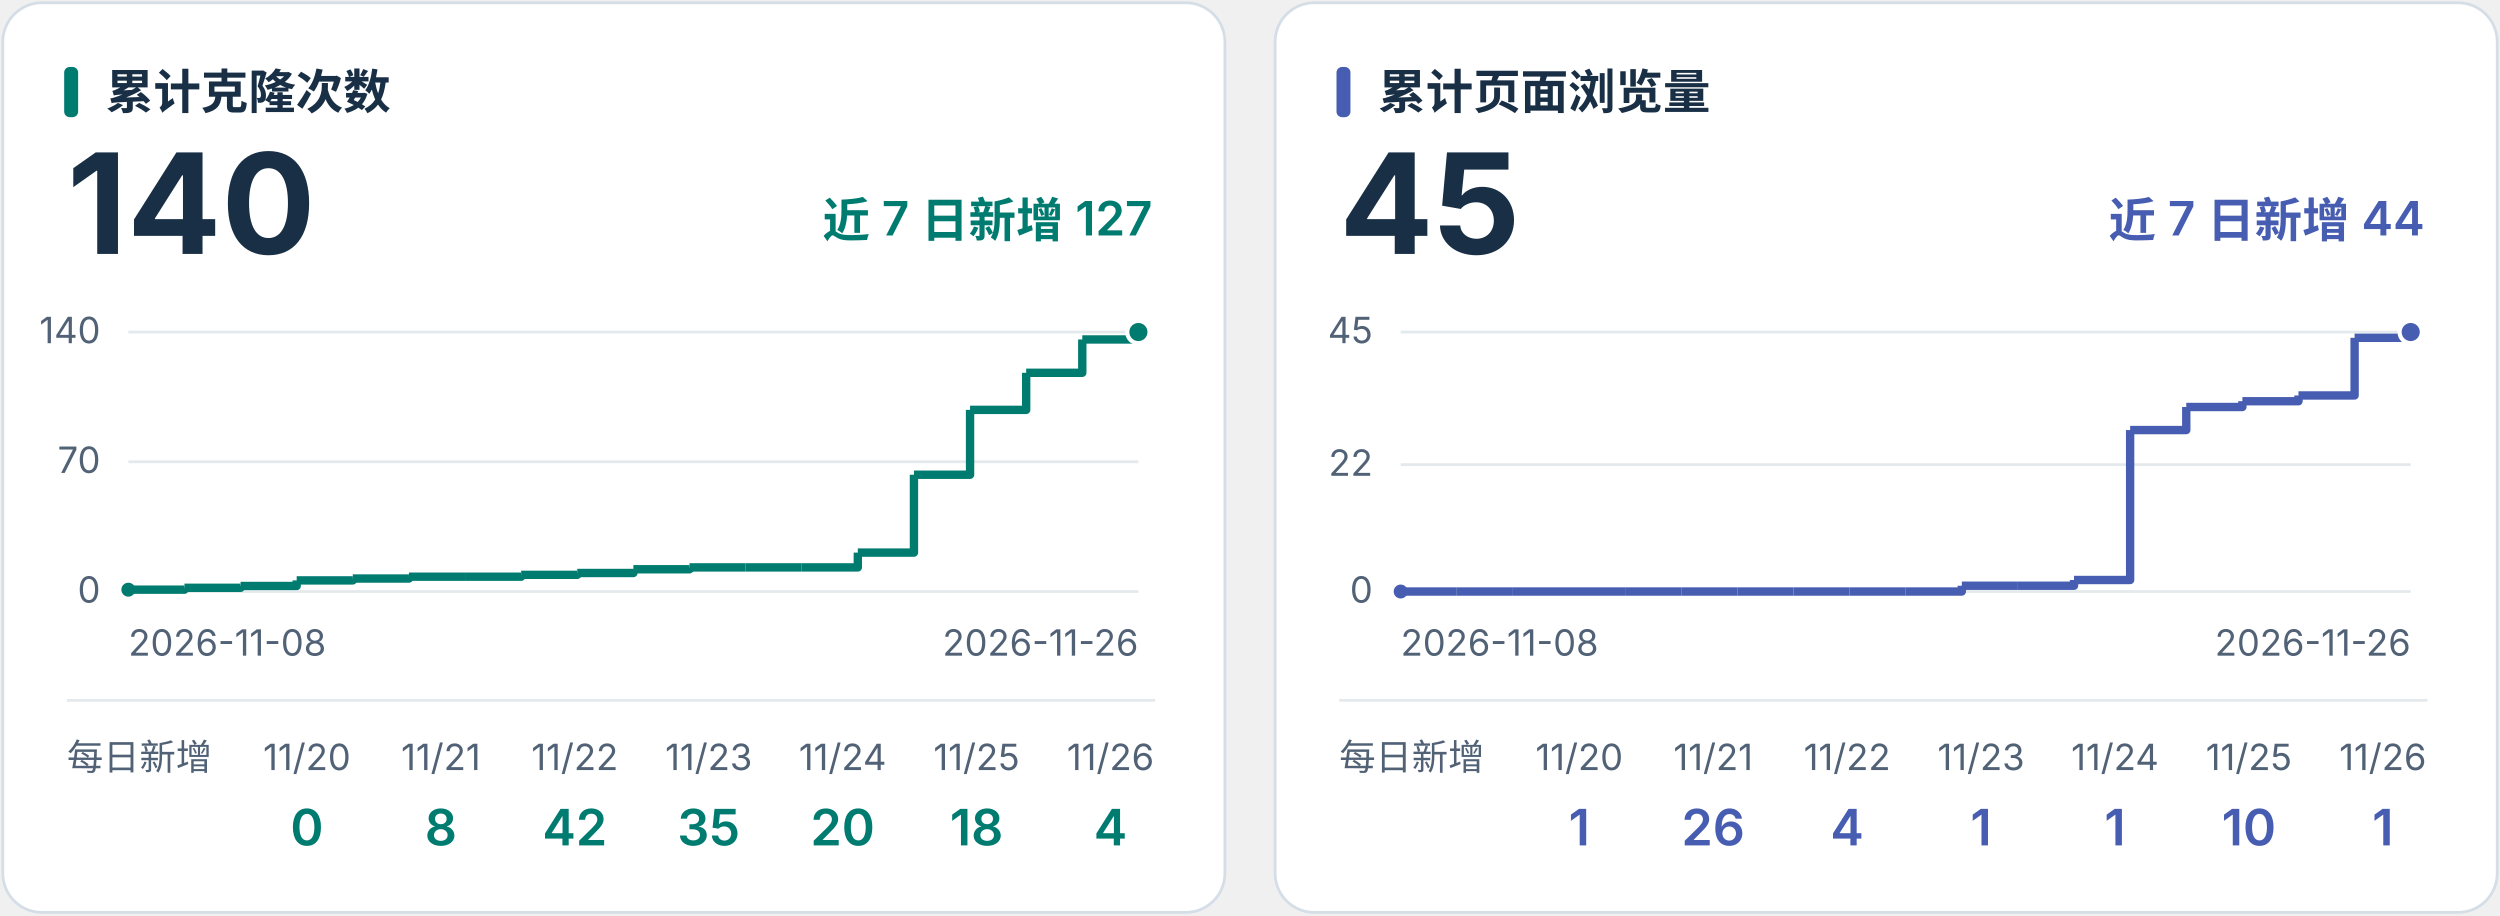
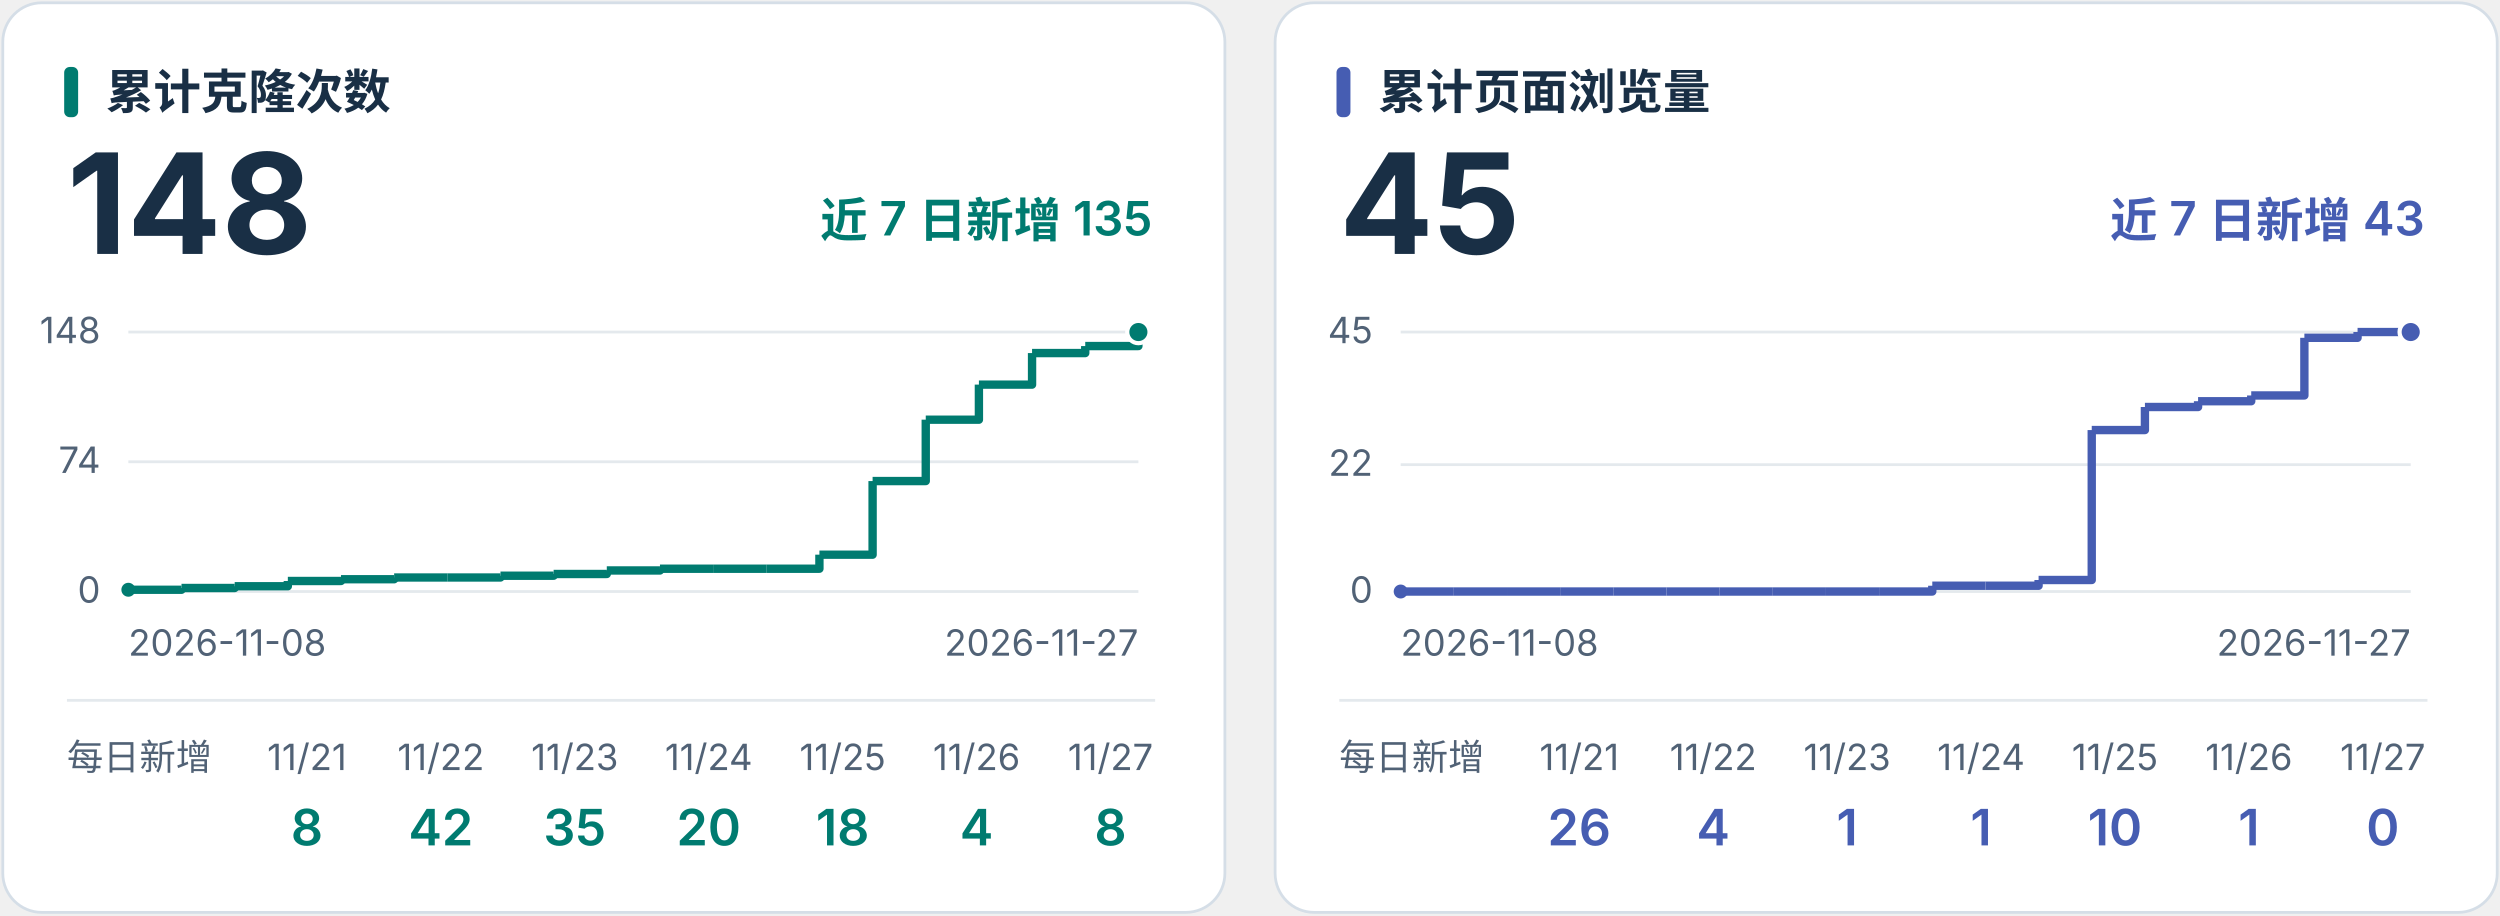
<svg xmlns="http://www.w3.org/2000/svg" viewBox="0 0 896 328" role="img">
  <style>text{font-family:Inter,"Noto Sans CJK SC","Microsoft YaHei",sans-serif} .label{font-size:17px;font-weight:600} .total{font-size:50px;font-weight:700} .tick{font-size:13px;fill:#516276}</style>
  <g fill="#192f45">
    <g transform="translate(0,0)">
      <rect x="1" y="1" width="438" height="326" rx="14" fill="white" stroke="#d5dee7" />
      <rect x="23" y="24" width="5" height="18" rx="2" fill="#007b70" />
      <text x="38" y="39" class="label">累计克隆次数</text>
-       <text x="24" y="91" class="total">140</text>
-       <text x="413" y="85" text-anchor="end" class="label" fill="#007b70">近 7 日新增 127</text>
+       <text x="24" y="91" class="total">148</text>
+       <text x="413" y="85" text-anchor="end" class="label" fill="#007b70">近 7 日新增 135</text>
      <path d="M46 212.0 H408" stroke="#e4e9ed" />
      <text x="36" y="216.0" text-anchor="end" class="tick">0</text>
      <path d="M46 165.5 H408" stroke="#e4e9ed" />
-       <text x="36" y="169.5" text-anchor="end" class="tick">70</text>
+       <text x="36" y="169.5" text-anchor="end" class="tick">74</text>
      <path d="M46 119.0 H408" stroke="#e4e9ed" />
-       <text x="36" y="123.0" text-anchor="end" class="tick">140</text>
-       <circle cx="46.00" cy="211.34" r="2.5" fill="#007b70" />
-       <path d="M46.00 211.34 H66.11 V210.67" fill="none" stroke="#007b70" stroke-width="3" stroke-linejoin="round" />
-       <path d="M66.11 210.67 H86.22 V210.01" fill="none" stroke="#007b70" stroke-width="3" stroke-linejoin="round" />
-       <path d="M86.22 210.01 H106.33 V208.01" fill="none" stroke="#007b70" stroke-width="3" stroke-linejoin="round" />
-       <path d="M106.33 208.01 H126.44 V207.35" fill="none" stroke="#007b70" stroke-width="3" stroke-linejoin="round" />
-       <path d="M126.44 207.35 H146.56 V206.69" fill="none" stroke="#007b70" stroke-width="3" stroke-linejoin="round" />
-       <path d="M146.56 206.69 H166.67 V206.69" fill="none" stroke="#007b70" stroke-width="3" stroke-linejoin="round" />
-       <path d="M166.67 206.69 H186.78 V206.02" fill="none" stroke="#007b70" stroke-width="3" stroke-linejoin="round" />
-       <path d="M186.78 206.02 H206.89 V205.36" fill="none" stroke="#007b70" stroke-width="3" stroke-linejoin="round" />
-       <path d="M206.89 205.36 H227.00 V204.03" fill="none" stroke="#007b70" stroke-width="3" stroke-linejoin="round" />
-       <path d="M227.00 204.03 H247.11 V203.36" fill="none" stroke="#007b70" stroke-width="3" stroke-linejoin="round" />
-       <path d="M247.11 203.36 H267.22 V203.36" fill="none" stroke="#007b70" stroke-width="3" stroke-linejoin="round" />
-       <path d="M267.22 203.36 H287.33 V203.36" fill="none" stroke="#007b70" stroke-width="3" stroke-linejoin="round" />
-       <path d="M287.33 203.36 H307.44 V198.05" fill="none" stroke="#007b70" stroke-width="3" stroke-linejoin="round" />
-       <path d="M307.44 198.05 H327.56 V170.15" fill="none" stroke="#007b70" stroke-width="3" stroke-linejoin="round" />
-       <path d="M327.56 170.15 H347.67 V146.90" fill="none" stroke="#007b70" stroke-width="3" stroke-linejoin="round" />
-       <path d="M347.67 146.90 H367.78 V133.61" fill="none" stroke="#007b70" stroke-width="3" stroke-linejoin="round" />
-       <path d="M367.78 133.61 H387.89 V121.66" fill="none" stroke="#007b70" stroke-width="3" stroke-linejoin="round" />
-       <path d="M387.89 121.66 H408.00 V119.00" fill="none" stroke="#007b70" stroke-width="3" stroke-linejoin="round" />
+       <text x="36" y="123.0" text-anchor="end" class="tick">148</text>
+       <circle cx="46.00" cy="211.37" r="2.5" fill="#007b70" />
+       <path d="M46.00 211.37 H65.05 V210.74" fill="none" stroke="#007b70" stroke-width="3" stroke-linejoin="round" />
+       <path d="M65.05 210.74 H84.11 V210.11" fill="none" stroke="#007b70" stroke-width="3" stroke-linejoin="round" />
+       <path d="M84.11 210.11 H103.16 V208.23" fill="none" stroke="#007b70" stroke-width="3" stroke-linejoin="round" />
+       <path d="M103.16 208.23 H122.21 V207.60" fill="none" stroke="#007b70" stroke-width="3" stroke-linejoin="round" />
+       <path d="M122.21 207.60 H141.26 V206.97" fill="none" stroke="#007b70" stroke-width="3" stroke-linejoin="round" />
+       <path d="M141.26 206.97 H160.32 V206.97" fill="none" stroke="#007b70" stroke-width="3" stroke-linejoin="round" />
+       <path d="M160.32 206.97 H179.37 V206.34" fill="none" stroke="#007b70" stroke-width="3" stroke-linejoin="round" />
+       <path d="M179.37 206.34 H198.42 V205.72" fill="none" stroke="#007b70" stroke-width="3" stroke-linejoin="round" />
+       <path d="M198.42 205.72 H217.47 V204.46" fill="none" stroke="#007b70" stroke-width="3" stroke-linejoin="round" />
+       <path d="M217.47 204.46 H236.53 V203.83" fill="none" stroke="#007b70" stroke-width="3" stroke-linejoin="round" />
+       <path d="M236.53 203.83 H255.58 V203.83" fill="none" stroke="#007b70" stroke-width="3" stroke-linejoin="round" />
+       <path d="M255.58 203.83 H274.63 V203.83" fill="none" stroke="#007b70" stroke-width="3" stroke-linejoin="round" />
+       <path d="M274.63 203.83 H293.68 V198.80" fill="none" stroke="#007b70" stroke-width="3" stroke-linejoin="round" />
+       <path d="M293.68 198.80 H312.74 V172.41" fill="none" stroke="#007b70" stroke-width="3" stroke-linejoin="round" />
+       <path d="M312.74 172.41 H331.79 V150.42" fill="none" stroke="#007b70" stroke-width="3" stroke-linejoin="round" />
+       <path d="M331.79 150.42 H350.84 V137.85" fill="none" stroke="#007b70" stroke-width="3" stroke-linejoin="round" />
+       <path d="M350.84 137.85 H369.89 V126.54" fill="none" stroke="#007b70" stroke-width="3" stroke-linejoin="round" />
+       <path d="M369.89 126.54 H388.95 V124.03" fill="none" stroke="#007b70" stroke-width="3" stroke-linejoin="round" />
+       <path d="M388.95 124.03 H408.00 V119.00" fill="none" stroke="#007b70" stroke-width="3" stroke-linejoin="round" />
      <circle cx="408.00" cy="119.00" r="4" fill="#007b70" stroke="white" stroke-width="1.5" />
      <text x="46" y="235" class="tick">2026-11-08</text>
-       <text x="408" y="235" text-anchor="end" class="tick">2026-11-26</text>
+       <text x="408" y="235" text-anchor="end" class="tick">2026-11-27</text>
      <path d="M24 251 H414" stroke="#e4e9ed" />
      <text x="24" y="276" class="tick">每日新增</text>
-       <text x="110" y="276" text-anchor="middle" class="tick">11/20</text>
-       <text x="110" y="303" text-anchor="middle" font-size="18" font-weight="600" fill="#007b70">0</text>
-       <text x="158" y="276" text-anchor="middle" class="tick">11/21</text>
-       <text x="158" y="303" text-anchor="middle" font-size="18" font-weight="600" fill="#007b70">8</text>
-       <text x="206" y="276" text-anchor="middle" class="tick">11/22</text>
-       <text x="206" y="303" text-anchor="middle" font-size="18" font-weight="600" fill="#007b70">42</text>
-       <text x="254" y="276" text-anchor="middle" class="tick">11/23</text>
-       <text x="254" y="303" text-anchor="middle" font-size="18" font-weight="600" fill="#007b70">35</text>
-       <text x="302" y="276" text-anchor="middle" class="tick">11/24</text>
-       <text x="302" y="303" text-anchor="middle" font-size="18" font-weight="600" fill="#007b70">20</text>
-       <text x="350" y="276" text-anchor="middle" class="tick">11/25</text>
-       <text x="350" y="303" text-anchor="middle" font-size="18" font-weight="600" fill="#007b70">18</text>
-       <text x="398" y="276" text-anchor="middle" class="tick">11/26</text>
-       <text x="398" y="303" text-anchor="middle" font-size="18" font-weight="600" fill="#007b70">4</text>
+       <text x="110" y="276" text-anchor="middle" class="tick">11/21</text>
+       <text x="110" y="303" text-anchor="middle" font-size="18" font-weight="600" fill="#007b70">8</text>
+       <text x="158" y="276" text-anchor="middle" class="tick">11/22</text>
+       <text x="158" y="303" text-anchor="middle" font-size="18" font-weight="600" fill="#007b70">42</text>
+       <text x="206" y="276" text-anchor="middle" class="tick">11/23</text>
+       <text x="206" y="303" text-anchor="middle" font-size="18" font-weight="600" fill="#007b70">35</text>
+       <text x="254" y="276" text-anchor="middle" class="tick">11/24</text>
+       <text x="254" y="303" text-anchor="middle" font-size="18" font-weight="600" fill="#007b70">20</text>
+       <text x="302" y="276" text-anchor="middle" class="tick">11/25</text>
+       <text x="302" y="303" text-anchor="middle" font-size="18" font-weight="600" fill="#007b70">18</text>
+       <text x="350" y="276" text-anchor="middle" class="tick">11/26</text>
+       <text x="350" y="303" text-anchor="middle" font-size="18" font-weight="600" fill="#007b70">4</text>
+       <text x="398" y="276" text-anchor="middle" class="tick">11/27</text>
+       <text x="398" y="303" text-anchor="middle" font-size="18" font-weight="600" fill="#007b70">8</text>
    </g>
    <g transform="translate(456,0)">
      <rect x="1" y="1" width="438" height="326" rx="14" fill="white" stroke="#d5dee7" />
      <rect x="23" y="24" width="5" height="18" rx="2" fill="#465db2" />
      <text x="38" y="39" class="label">累计页面浏览量</text>
      <text x="24" y="91" class="total">45</text>
-       <text x="413" y="85" text-anchor="end" class="label" fill="#465db2">近 7 日新增 44</text>
+       <text x="413" y="85" text-anchor="end" class="label" fill="#465db2">近 7 日新增 43</text>
      <path d="M46 212.0 H408" stroke="#e4e9ed" />
      <text x="36" y="216.0" text-anchor="end" class="tick">0</text>
      <path d="M46 166.533 H408" stroke="#e4e9ed" />
      <text x="36" y="170.533" text-anchor="end" class="tick">22</text>
      <path d="M46 119.0 H408" stroke="#e4e9ed" />
      <text x="36" y="123.0" text-anchor="end" class="tick">45</text>
      <circle cx="46.00" cy="212.00" r="2.5" fill="#465db2" />
-       <path d="M46.00 212.00 H66.11 V212.00" fill="none" stroke="#465db2" stroke-width="3" stroke-linejoin="round" />
-       <path d="M66.11 212.00 H86.22 V212.00" fill="none" stroke="#465db2" stroke-width="3" stroke-linejoin="round" />
-       <path d="M86.22 212.00 H106.33 V212.00" fill="none" stroke="#465db2" stroke-width="3" stroke-linejoin="round" />
-       <path d="M106.33 212.00 H126.44 V212.00" fill="none" stroke="#465db2" stroke-width="3" stroke-linejoin="round" />
-       <path d="M126.44 212.00 H146.56 V212.00" fill="none" stroke="#465db2" stroke-width="3" stroke-linejoin="round" />
-       <path d="M146.56 212.00 H166.67 V212.00" fill="none" stroke="#465db2" stroke-width="3" stroke-linejoin="round" />
-       <path d="M166.67 212.00 H186.78 V212.00" fill="none" stroke="#465db2" stroke-width="3" stroke-linejoin="round" />
-       <path d="M186.78 212.00 H206.89 V212.00" fill="none" stroke="#465db2" stroke-width="3" stroke-linejoin="round" />
-       <path d="M206.89 212.00 H227.00 V212.00" fill="none" stroke="#465db2" stroke-width="3" stroke-linejoin="round" />
-       <path d="M227.00 212.00 H247.11 V209.93" fill="none" stroke="#465db2" stroke-width="3" stroke-linejoin="round" />
-       <path d="M247.11 209.93 H267.22 V209.93" fill="none" stroke="#465db2" stroke-width="3" stroke-linejoin="round" />
-       <path d="M267.22 209.93 H287.33 V207.87" fill="none" stroke="#465db2" stroke-width="3" stroke-linejoin="round" />
-       <path d="M287.33 207.87 H307.44 V154.13" fill="none" stroke="#465db2" stroke-width="3" stroke-linejoin="round" />
-       <path d="M307.44 154.13 H327.56 V145.87" fill="none" stroke="#465db2" stroke-width="3" stroke-linejoin="round" />
-       <path d="M327.56 145.87 H347.67 V143.80" fill="none" stroke="#465db2" stroke-width="3" stroke-linejoin="round" />
-       <path d="M347.67 143.80 H367.78 V141.73" fill="none" stroke="#465db2" stroke-width="3" stroke-linejoin="round" />
-       <path d="M367.78 141.73 H387.89 V121.07" fill="none" stroke="#465db2" stroke-width="3" stroke-linejoin="round" />
-       <path d="M387.89 121.07 H408.00 V119.00" fill="none" stroke="#465db2" stroke-width="3" stroke-linejoin="round" />
+       <path d="M46.00 212.00 H65.05 V212.00" fill="none" stroke="#465db2" stroke-width="3" stroke-linejoin="round" />
+       <path d="M65.05 212.00 H84.11 V212.00" fill="none" stroke="#465db2" stroke-width="3" stroke-linejoin="round" />
+       <path d="M84.11 212.00 H103.16 V212.00" fill="none" stroke="#465db2" stroke-width="3" stroke-linejoin="round" />
+       <path d="M103.16 212.00 H122.21 V212.00" fill="none" stroke="#465db2" stroke-width="3" stroke-linejoin="round" />
+       <path d="M122.21 212.00 H141.26 V212.00" fill="none" stroke="#465db2" stroke-width="3" stroke-linejoin="round" />
+       <path d="M141.26 212.00 H160.32 V212.00" fill="none" stroke="#465db2" stroke-width="3" stroke-linejoin="round" />
+       <path d="M160.32 212.00 H179.37 V212.00" fill="none" stroke="#465db2" stroke-width="3" stroke-linejoin="round" />
+       <path d="M179.37 212.00 H198.42 V212.00" fill="none" stroke="#465db2" stroke-width="3" stroke-linejoin="round" />
+       <path d="M198.42 212.00 H217.47 V212.00" fill="none" stroke="#465db2" stroke-width="3" stroke-linejoin="round" />
+       <path d="M217.47 212.00 H236.53 V209.93" fill="none" stroke="#465db2" stroke-width="3" stroke-linejoin="round" />
+       <path d="M236.53 209.93 H255.58 V209.93" fill="none" stroke="#465db2" stroke-width="3" stroke-linejoin="round" />
+       <path d="M255.58 209.93 H274.63 V207.87" fill="none" stroke="#465db2" stroke-width="3" stroke-linejoin="round" />
+       <path d="M274.63 207.87 H293.68 V154.13" fill="none" stroke="#465db2" stroke-width="3" stroke-linejoin="round" />
+       <path d="M293.68 154.13 H312.74 V145.87" fill="none" stroke="#465db2" stroke-width="3" stroke-linejoin="round" />
+       <path d="M312.74 145.87 H331.79 V143.80" fill="none" stroke="#465db2" stroke-width="3" stroke-linejoin="round" />
+       <path d="M331.79 143.80 H350.84 V141.73" fill="none" stroke="#465db2" stroke-width="3" stroke-linejoin="round" />
+       <path d="M350.84 141.73 H369.89 V121.07" fill="none" stroke="#465db2" stroke-width="3" stroke-linejoin="round" />
+       <path d="M369.89 121.07 H388.95 V119.00" fill="none" stroke="#465db2" stroke-width="3" stroke-linejoin="round" />
+       <path d="M388.95 119.00 H408.00 V119.00" fill="none" stroke="#465db2" stroke-width="3" stroke-linejoin="round" />
      <circle cx="408.00" cy="119.00" r="4" fill="#465db2" stroke="white" stroke-width="1.5" />
      <text x="46" y="235" class="tick">2026-11-08</text>
-       <text x="408" y="235" text-anchor="end" class="tick">2026-11-26</text>
+       <text x="408" y="235" text-anchor="end" class="tick">2026-11-27</text>
      <path d="M24 251 H414" stroke="#e4e9ed" />
      <text x="24" y="276" class="tick">每日新增</text>
-       <text x="110" y="276" text-anchor="middle" class="tick">11/20</text>
-       <text x="110" y="303" text-anchor="middle" font-size="18" font-weight="600" fill="#465db2">1</text>
-       <text x="158" y="276" text-anchor="middle" class="tick">11/21</text>
-       <text x="158" y="303" text-anchor="middle" font-size="18" font-weight="600" fill="#465db2">26</text>
-       <text x="206" y="276" text-anchor="middle" class="tick">11/22</text>
-       <text x="206" y="303" text-anchor="middle" font-size="18" font-weight="600" fill="#465db2">4</text>
-       <text x="254" y="276" text-anchor="middle" class="tick">11/23</text>
+       <text x="110" y="276" text-anchor="middle" class="tick">11/21</text>
+       <text x="110" y="303" text-anchor="middle" font-size="18" font-weight="600" fill="#465db2">26</text>
+       <text x="158" y="276" text-anchor="middle" class="tick">11/22</text>
+       <text x="158" y="303" text-anchor="middle" font-size="18" font-weight="600" fill="#465db2">4</text>
+       <text x="206" y="276" text-anchor="middle" class="tick">11/23</text>
+       <text x="206" y="303" text-anchor="middle" font-size="18" font-weight="600" fill="#465db2">1</text>
+       <text x="254" y="276" text-anchor="middle" class="tick">11/24</text>
      <text x="254" y="303" text-anchor="middle" font-size="18" font-weight="600" fill="#465db2">1</text>
-       <text x="302" y="276" text-anchor="middle" class="tick">11/24</text>
-       <text x="302" y="303" text-anchor="middle" font-size="18" font-weight="600" fill="#465db2">1</text>
-       <text x="350" y="276" text-anchor="middle" class="tick">11/25</text>
-       <text x="350" y="303" text-anchor="middle" font-size="18" font-weight="600" fill="#465db2">10</text>
-       <text x="398" y="276" text-anchor="middle" class="tick">11/26</text>
-       <text x="398" y="303" text-anchor="middle" font-size="18" font-weight="600" fill="#465db2">1</text>
+       <text x="302" y="276" text-anchor="middle" class="tick">11/25</text>
+       <text x="302" y="303" text-anchor="middle" font-size="18" font-weight="600" fill="#465db2">10</text>
+       <text x="350" y="276" text-anchor="middle" class="tick">11/26</text>
+       <text x="350" y="303" text-anchor="middle" font-size="18" font-weight="600" fill="#465db2">1</text>
+       <text x="398" y="276" text-anchor="middle" class="tick">11/27</text>
+       <text x="398" y="303" text-anchor="middle" font-size="18" font-weight="600" fill="#465db2">0</text>
    </g>
  </g>
</svg>
